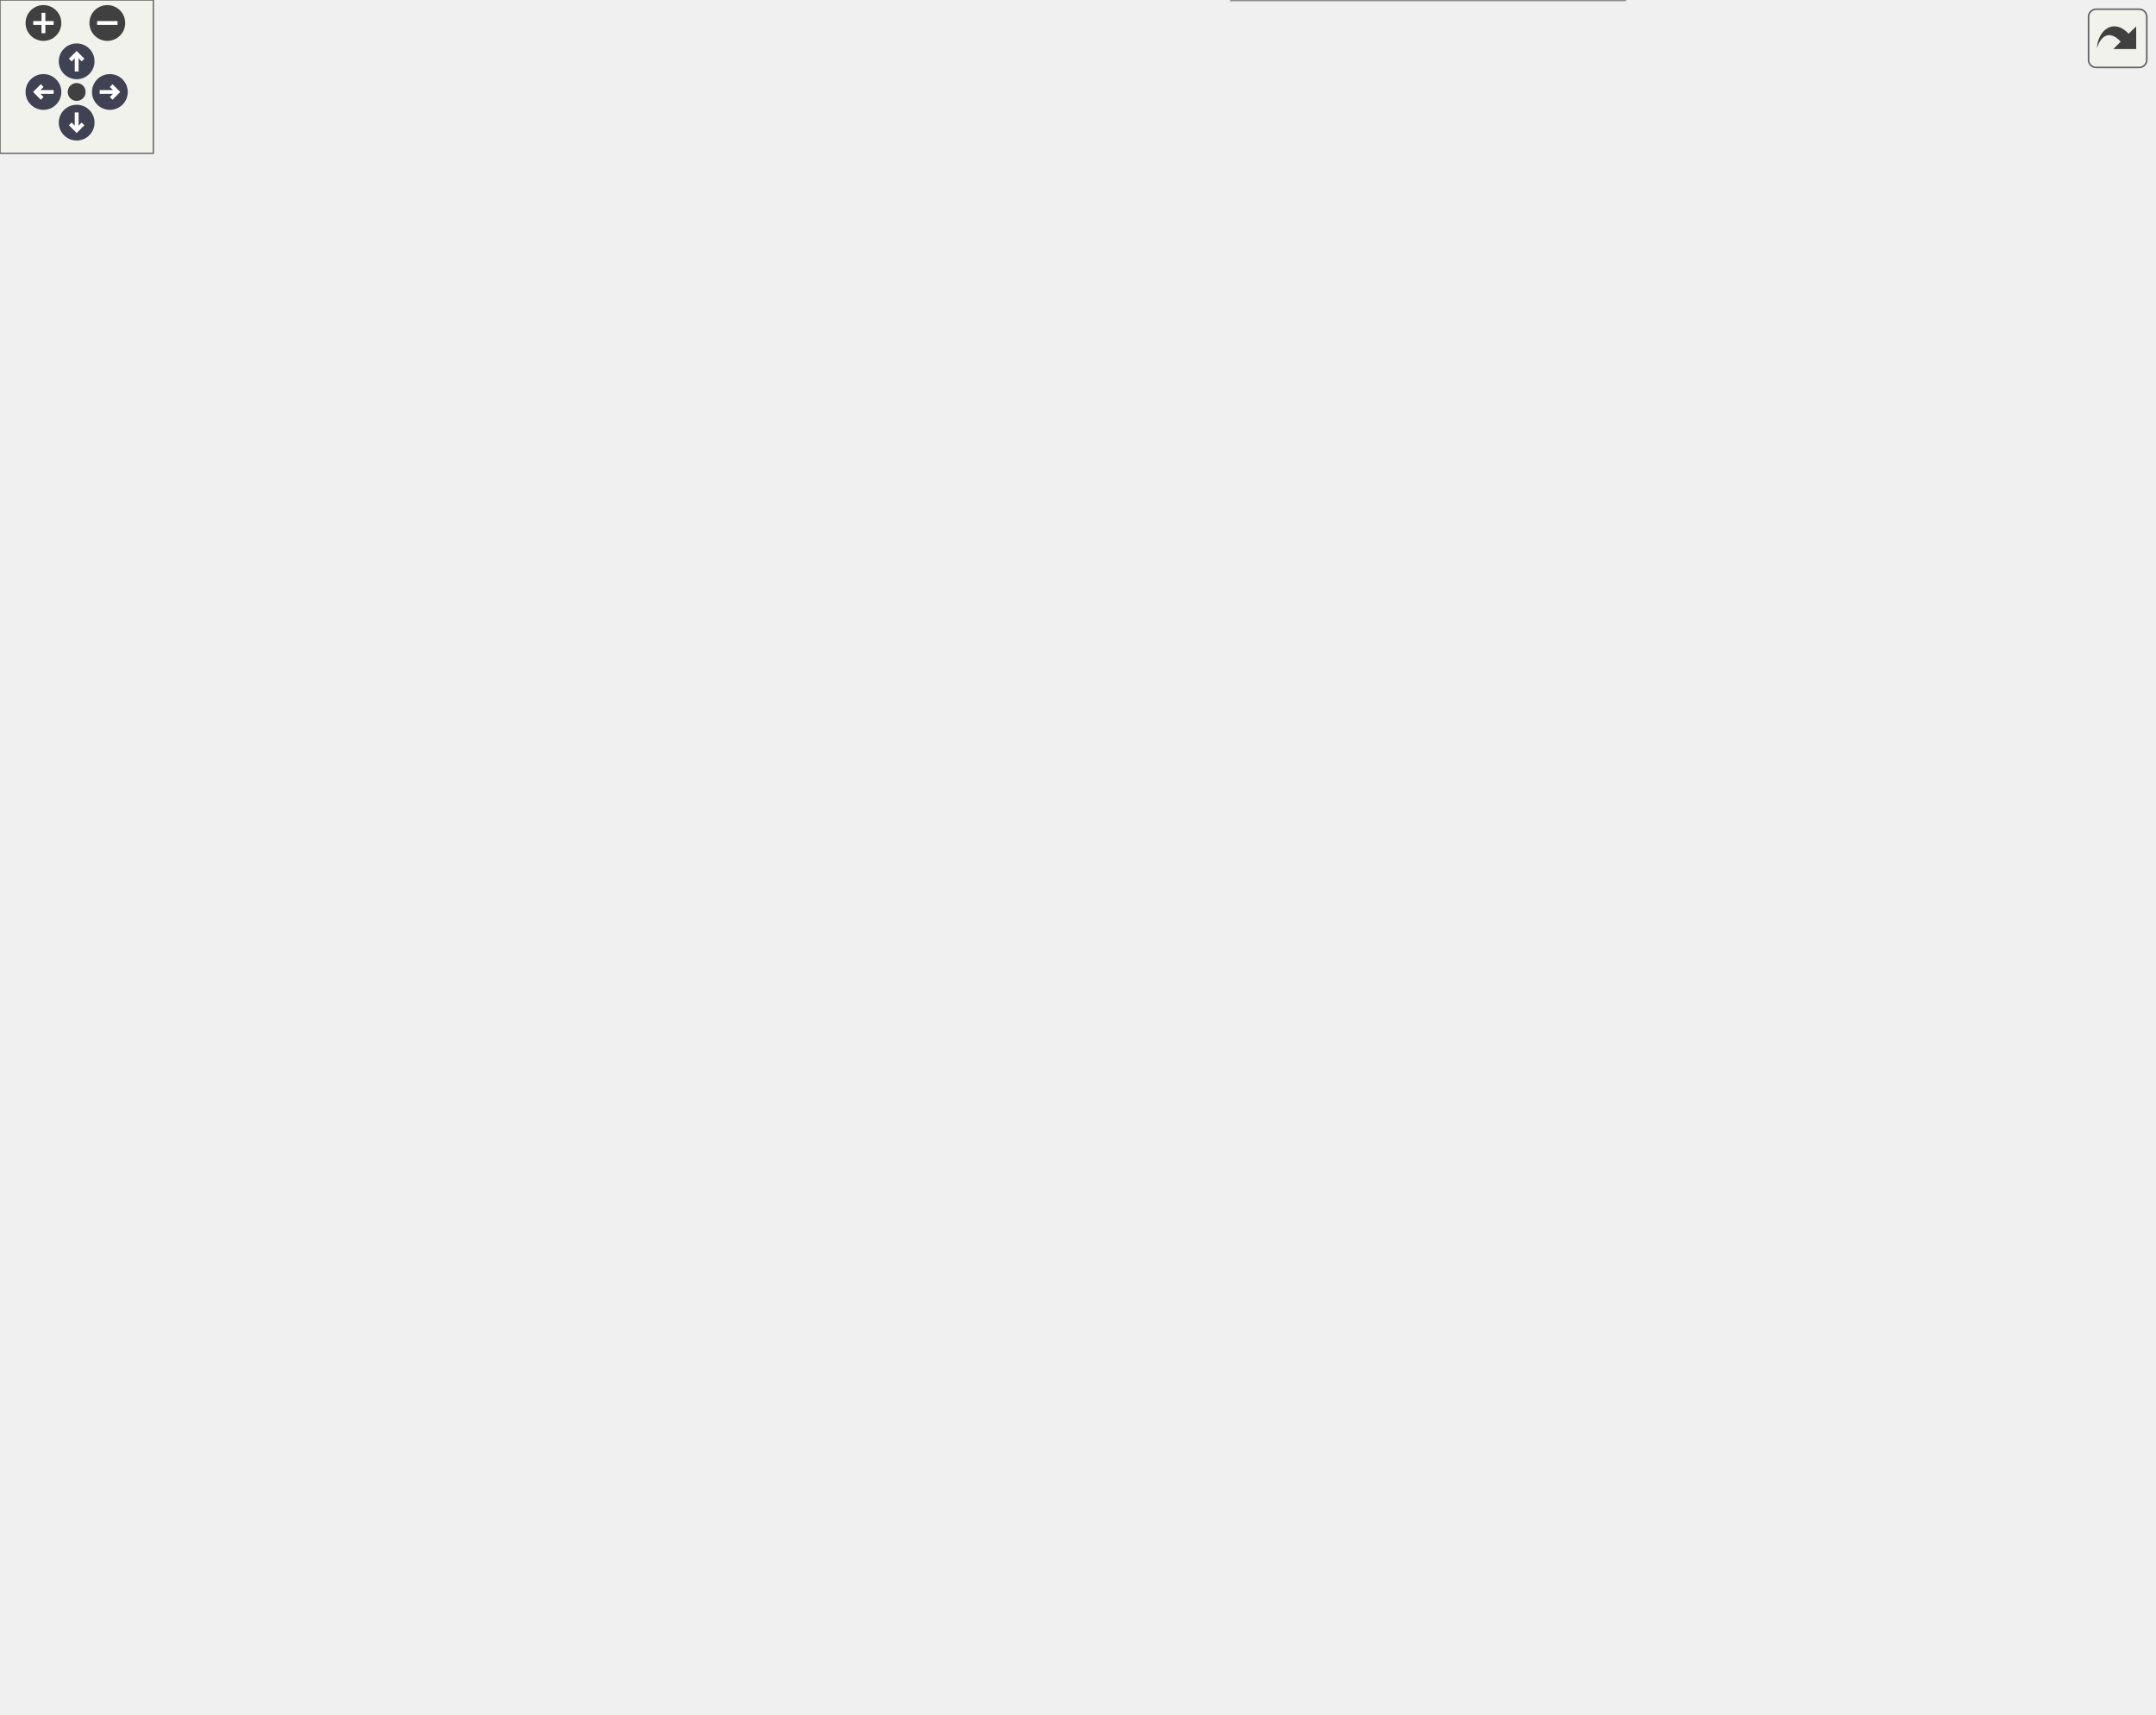
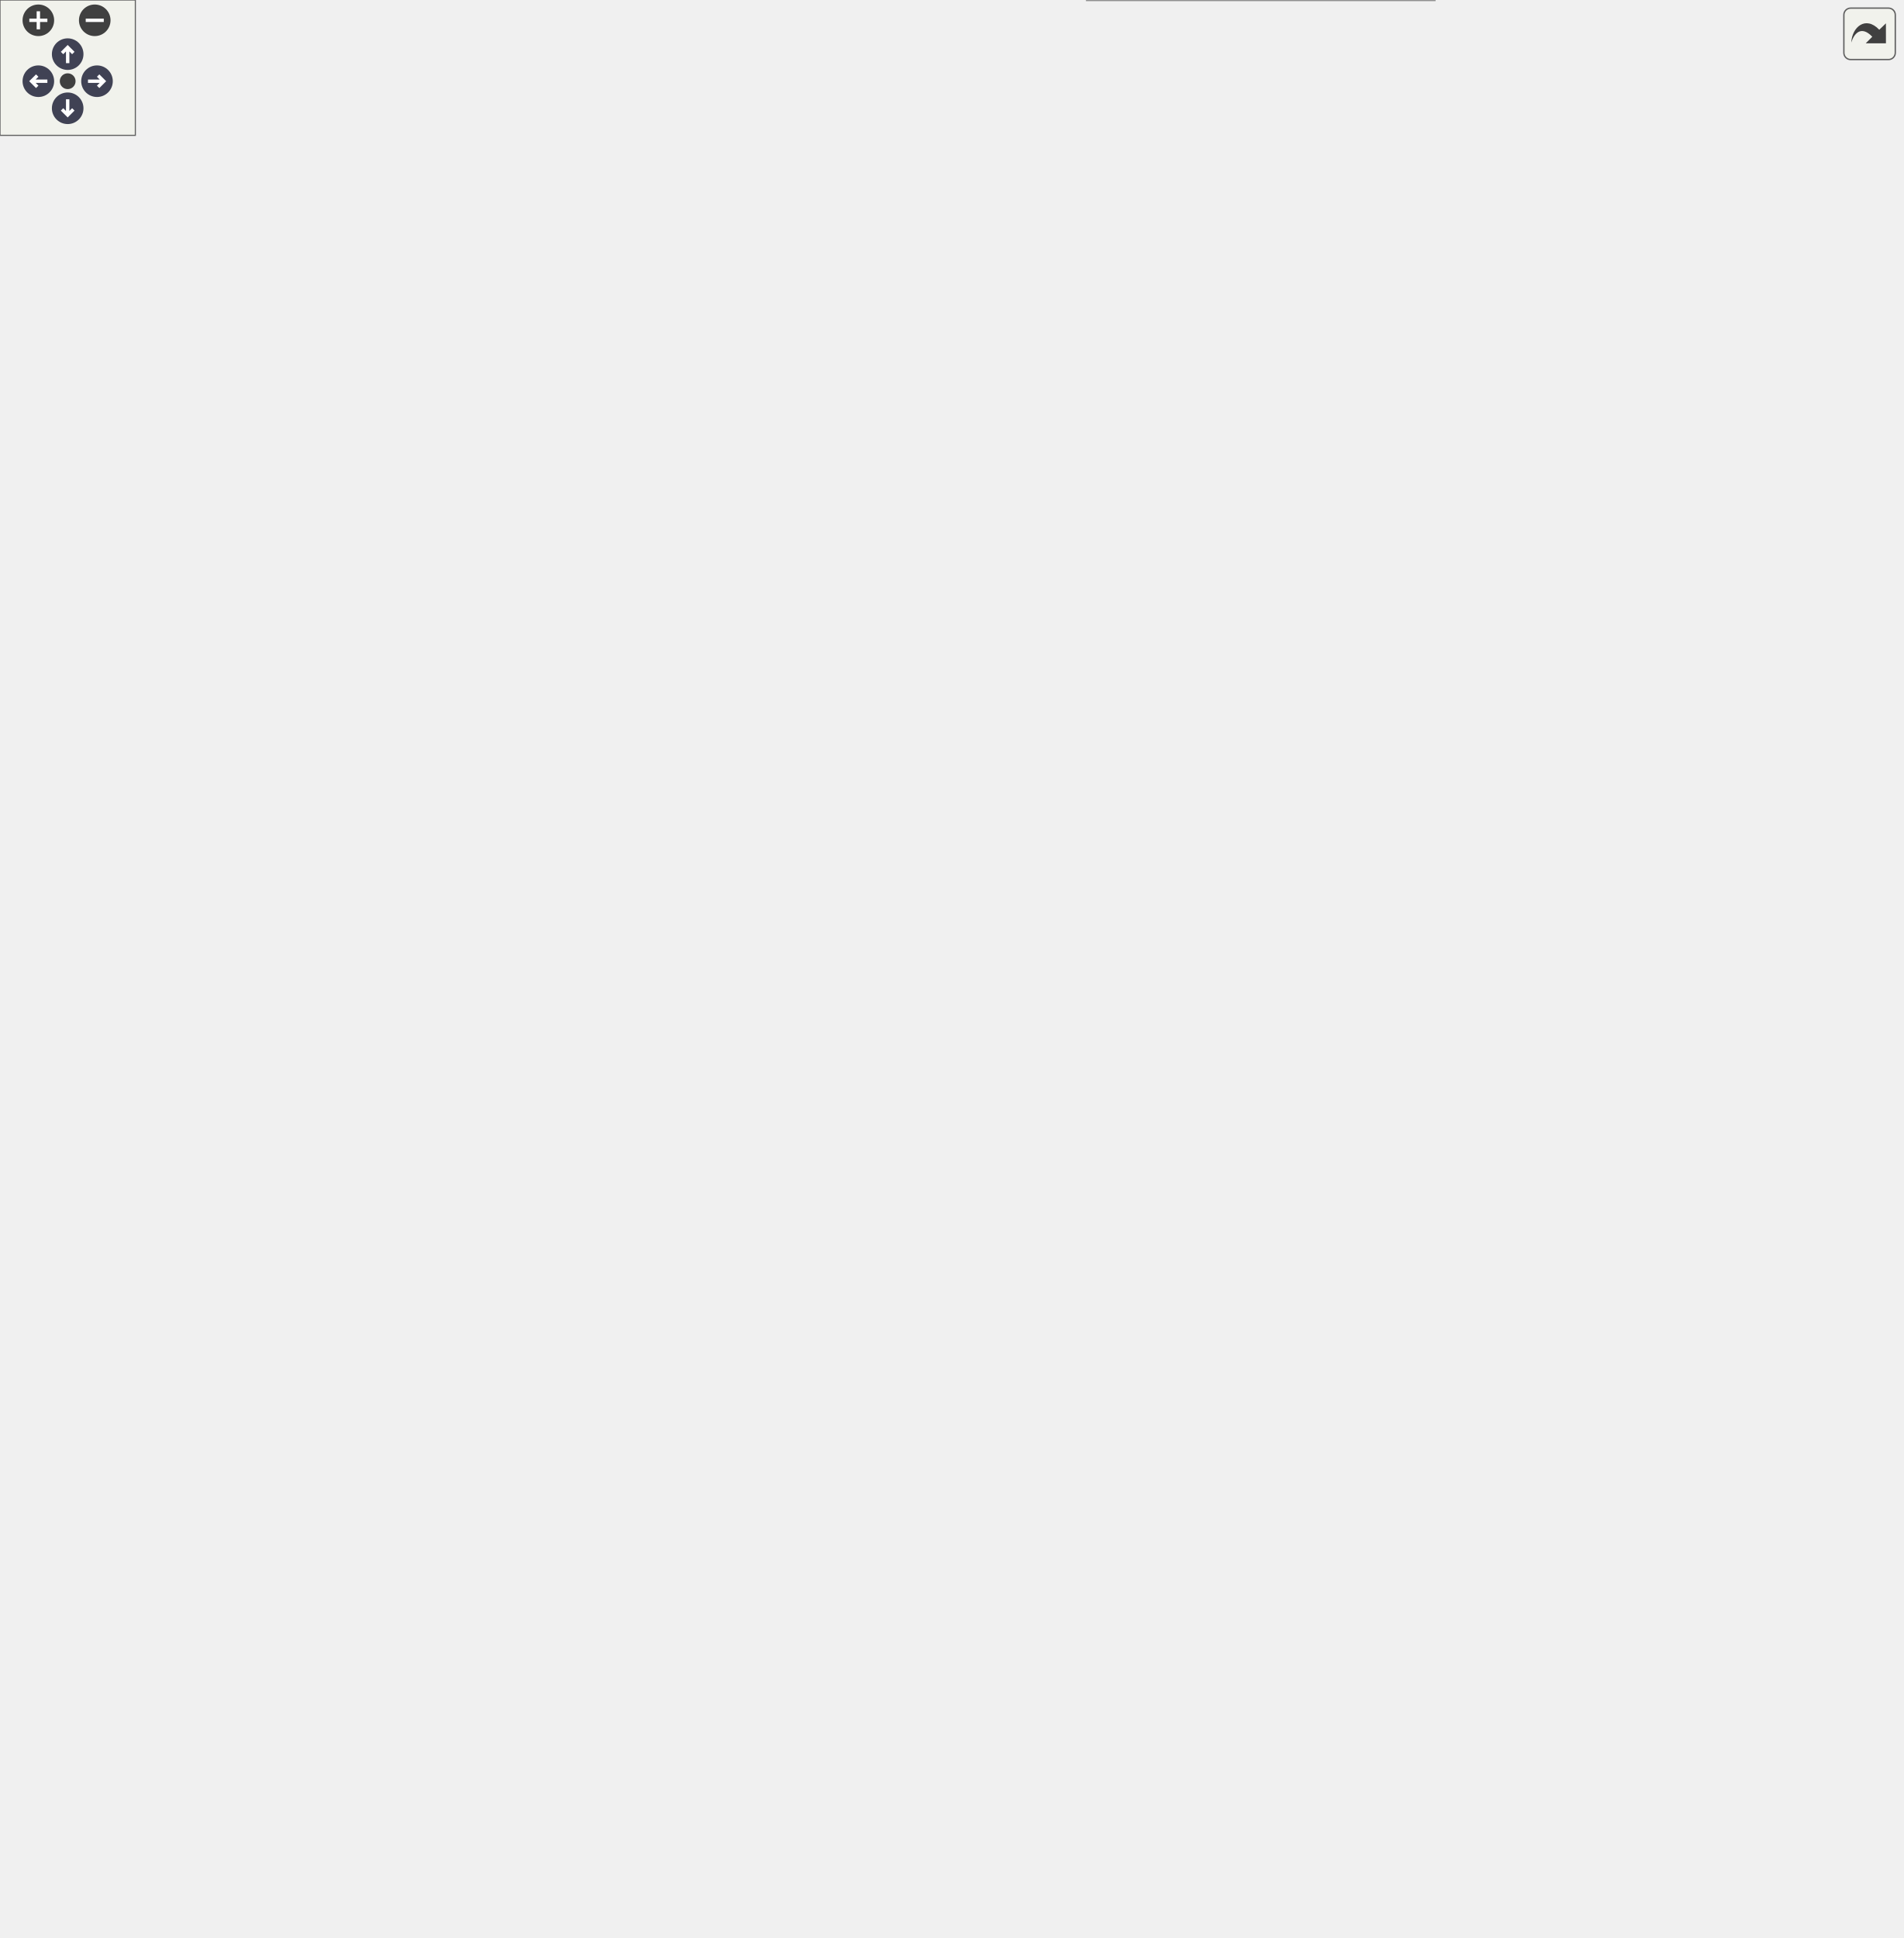
<svg xmlns="http://www.w3.org/2000/svg" xmlns:xlink="http://www.w3.org/1999/xlink" id="main" version="1.1" xml:space="preserve">
  <style type="text/css">
.node, .edge {opacity: 0.7;}
.node.selected, .edge.selected {opacity: 1;}
.edge:hover path { stroke: red; }
.edge:hover polygon { stroke: red; fill: red; }
</style>
  <defs>
    <circle id="rim" cx="0" cy="0" r="7" />
    <circle id="rim2" cx="0" cy="0" r="3.5" />
    <g id="zoomPlus">
      <use xlink:href="#rim" fill="#404040">
        <set attributeName="fill" to="#808080" begin="zoomplus.mouseover" end="zoomplus.mouseout" />
      </use>
      <path d="M-4,0h8M0,-4v8" fill="none" stroke="white" stroke-width="1.5" pointer-events="none" />
    </g>
    <g id="zoomMin">
      <use xlink:href="#rim" fill="#404040">
        <set attributeName="fill" to="#808080" begin="zoomminus.mouseover" end="zoomminus.mouseout" />
      </use>
      <path d="M-4,0h8" fill="none" stroke="white" stroke-width="1.5" pointer-events="none" />
    </g>
    <g id="arrowUp" transform="translate(30 24)">
      <use xlink:href="#rim" />
      <path pointer-events="none" fill="none" stroke="white" stroke-width="1.5" d="M0,-3.0v7 M-2.5,-0.5L0,-3.0L2.5,-0.5" />
    </g>
    <g id="arrowRight" transform="rotate(90) translate(36 -43)">
      <use xlink:href="#rim" />
      <path pointer-events="none" fill="none" stroke="white" stroke-width="1.5" d="M0,-3.0v7 M-2.5,-0.5L0,-3.0L2.5,-0.5" />
    </g>
    <g id="arrowDown" transform="rotate(180) translate(-30 -48)">
      <use xlink:href="#rim" />
      <path pointer-events="none" fill="none" stroke="white" stroke-width="1.5" d="M0,-3.0v7 M-2.5,-0.5L0,-3.0L2.5,-0.5" />
    </g>
    <g id="arrowLeft" transform="rotate(270) translate(-36 17)">
      <use xlink:href="#rim" />
      <path pointer-events="none" fill="none" stroke="white" stroke-width="1.5" d="M0,-3.0v7 M-2.5,-0.5L0,-3.0L2.5,-0.5" />
    </g>
    <g id="resetDef">
      <use xlink:href="#rim2" fill="#404040">
        <set attributeName="fill" to="#808080" begin="reset.mouseover" end="reset.mouseout" />
      </use>
    </g>
  </defs>
  <svg id="graph" class="graph">
    <g id="viewport">
      <g id="Node000001" class="node">
        <g id="a_Node000001">
          <a xlink:title=" ">
-             <polygon fill="#999999" stroke="#666666" points="441,-316.38 331.25,-316.38 331.25,-294.12 441,-294.12 441,-316.38" />
-             <text text-anchor="middle" x="386.12" y="-302.88" font-family="Helvetica,sans-Serif" font-size="10.00">CPS::SimSignalComp</text>
+             <polygon fill="#999999" stroke="#666666" points="441,-417.38 331.25,-417.38 331.25,-395.12 441,-395.12 441,-417.38" />
+             <text text-anchor="middle" x="386.12" y="-403.88" font-family="Helvetica,sans-Serif" font-size="10.00">CPS::SimSignalComp</text>
          </a>
        </g>
      </g>
      <g id="Node000004" class="node">
        <g id="a_Node000004">
          <a xlink:href="class_c_p_s_1_1_signal_1_1_decoupling_line.html" target="_top" xlink:title=" ">
-             <polygon fill="white" stroke="#bfbfbf" points="631,-610.38 486.75,-610.38 486.75,-588.12 631,-588.12 631,-610.38" />
-             <text text-anchor="middle" x="558.88" y="-596.88" font-family="Helvetica,sans-Serif" font-size="10.00">CPS::Signal::DecouplingLine</text>
+             <polygon fill="white" stroke="#bfbfbf" points="631,-798.38 486.75,-798.38 486.75,-776.12 631,-776.12 631,-798.38" />
+             <text text-anchor="middle" x="558.88" y="-784.88" font-family="Helvetica,sans-Serif" font-size="10.00">CPS::Signal::DecouplingLine</text>
          </a>
        </g>
      </g>
      <g id="edge3_Node000001_Node000004" class="edge">
        <g id="a_edge3_Node000001_Node000004">
          <a xlink:title=" ">
-             <path fill="none" stroke="#63b8ff" d="M387.56,-327.97C389.85,-380.41 403.1,-510.66 477,-579.25 480.6,-582.6 484.68,-585.4 489.03,-587.76" />
-             <polygon fill="#63b8ff" stroke="#63b8ff" points="391.07,-328.05 387.24,-318.17 384.07,-328.28 391.07,-328.05" />
+             <path fill="none" stroke="#63b8ff" d="M389.74,-429.07C398.37,-500.6 428.28,-718.6 477,-767.25 480.38,-770.62 484.23,-773.46 488.37,-775.84" />
+             <polygon fill="#63b8ff" stroke="#63b8ff" points="393.24,-428.86 388.59,-419.34 386.28,-429.68 393.24,-428.86" />
          </a>
        </g>
      </g>
      <g id="Node000005" class="node">
        <g id="a_Node000005">
          <a xlink:href="class_c_p_s_1_1_signal_1_1_decoupling_line_e_m_t.html" target="_top" xlink:title=" ">
-             <polygon fill="white" stroke="#bfbfbf" points="640.75,-570.38 477,-570.38 477,-548.12 640.75,-548.12 640.75,-570.38" />
-             <text text-anchor="middle" x="558.88" y="-556.88" font-family="Helvetica,sans-Serif" font-size="10.00">CPS::Signal::DecouplingLineEMT</text>
+             <polygon fill="white" stroke="#bfbfbf" points="640.75,-758.38 477,-758.38 477,-736.12 640.75,-736.12 640.75,-758.38" />
+             <text text-anchor="middle" x="558.88" y="-744.88" font-family="Helvetica,sans-Serif" font-size="10.00">CPS::Signal::DecouplingLineEMT</text>
          </a>
        </g>
      </g>
      <g id="edge4_Node000001_Node000005" class="edge">
        <g id="a_edge4_Node000001_Node000005">
          <a xlink:title=" ">
-             <path fill="none" stroke="#63b8ff" d="M389.05,-328.13C394.25,-375.09 412.9,-482.66 477,-539.25 480.79,-542.6 485.06,-545.41 489.61,-547.76" />
-             <polygon fill="#63b8ff" stroke="#63b8ff" points="392.54,-327.95 388.08,-318.34 385.58,-328.64 392.54,-327.95" />
+             <path fill="none" stroke="#63b8ff" d="M386.28,-428.79C385.38,-487.14 391.47,-644.29 477,-727.25 480.43,-730.57 484.31,-733.37 488.48,-735.73" />
+             <polygon fill="#63b8ff" stroke="#63b8ff" points="389.77,-429.21 386.52,-419.13 382.77,-429.04 389.77,-429.21" />
          </a>
        </g>
      </g>
      <g id="Node000006" class="node">
        <g id="a_Node000006">
          <a xlink:href="class_c_p_s_1_1_signal_1_1_decoupling_line_e_m_t___ph3.html" target="_top" xlink:title=" ">
-             <polygon fill="white" stroke="#bfbfbf" points="631,-530.5 486.75,-530.5 486.75,-494 631,-494 631,-530.5" />
-             <text text-anchor="start" x="494.75" y="-517" font-family="Helvetica,sans-Serif" font-size="10.00">CPS::Signal::DecouplingLine</text>
-             <text text-anchor="middle" x="558.88" y="-502.75" font-family="Helvetica,sans-Serif" font-size="10.00">EMT_Ph3</text>
+             <polygon fill="white" stroke="#bfbfbf" points="631,-718.5 486.75,-718.5 486.75,-682 631,-682 631,-718.5" />
+             <text text-anchor="start" x="494.75" y="-705" font-family="Helvetica,sans-Serif" font-size="10.00">CPS::Signal::DecouplingLine</text>
+             <text text-anchor="middle" x="558.88" y="-690.75" font-family="Helvetica,sans-Serif" font-size="10.00">EMT_Ph3</text>
          </a>
        </g>
      </g>
      <g id="edge5_Node000001_Node000006" class="edge">
        <g id="a_edge5_Node000001_Node000006">
          <a xlink:title=" ">
-             <path fill="none" stroke="#63b8ff" d="M392.33,-327.68C402.27,-365.56 427.5,-442.27 477,-485.25 480.58,-488.36 484.52,-491.11 488.69,-493.54" />
-             <polygon fill="#63b8ff" stroke="#63b8ff" points="395.81,-327.16 390,-318.31 389.02,-328.86 395.81,-327.16" />
+             <path fill="none" stroke="#63b8ff" d="M388.2,-429.04C391.84,-480 407.73,-604.15 477,-673.25 480.14,-676.39 483.66,-679.16 487.42,-681.61" />
+             <polygon fill="#63b8ff" stroke="#63b8ff" points="391.71,-429.01 387.61,-419.24 384.72,-429.44 391.71,-429.01" />
          </a>
        </g>
      </g>
      <g id="Node000007" class="node">
        <g id="a_Node000007">
          <a xlink:href="class_c_p_s_1_1_signal_1_1_exciter_d_c1.html" target="_top" xlink:title=" ">
-             <polygon fill="white" stroke="#666666" points="620.5,-476.38 497.25,-476.38 497.25,-454.12 620.5,-454.12 620.5,-476.38" />
-             <text text-anchor="middle" x="558.88" y="-462.88" font-family="Helvetica,sans-Serif" font-size="10.00">CPS::Signal::ExciterDC1</text>
+             <polygon fill="white" stroke="#666666" points="620.5,-664.38 497.25,-664.38 497.25,-642.12 620.5,-642.12 620.5,-664.38" />
+             <text text-anchor="middle" x="558.88" y="-650.88" font-family="Helvetica,sans-Serif" font-size="10.00">CPS::Signal::ExciterDC1</text>
          </a>
        </g>
      </g>
      <g id="edge6_Node000001_Node000007" class="edge">
        <g id="a_edge6_Node000001_Node000007">
          <a xlink:title=" ">
-             <path fill="none" stroke="#63b8ff" d="M395.19,-327.4C407.73,-358.63 434.93,-415.14 477,-445.25 483,-449.54 489.82,-452.92 496.89,-455.57" />
-             <polygon fill="#63b8ff" stroke="#63b8ff" points="398.51,-326.26 391.65,-318.19 391.97,-328.78 398.51,-326.26" />
+             <path fill="none" stroke="#63b8ff" d="M389.35,-429.08C395.07,-474.98 414.56,-578.7 477,-633.25 482.77,-638.29 489.62,-642.11 496.85,-644.98" />
+             <polygon fill="#63b8ff" stroke="#63b8ff" points="392.84,-428.81 388.24,-419.26 385.88,-429.59 392.84,-428.81" />
          </a>
        </g>
      </g>
      <g id="Node000008" class="node">
        <g id="a_Node000008">
          <a xlink:href="class_c_p_s_1_1_signal_1_1_exciter_d_c1_simp.html" target="_top" xlink:title=" ">
-             <polygon fill="white" stroke="#666666" points="631.75,-436.38 486,-436.38 486,-414.12 631.75,-414.12 631.75,-436.38" />
-             <text text-anchor="middle" x="558.88" y="-422.88" font-family="Helvetica,sans-Serif" font-size="10.00">CPS::Signal::ExciterDC1Simp</text>
+             <polygon fill="white" stroke="#666666" points="631.75,-624.38 486,-624.38 486,-602.12 631.75,-602.12 631.75,-624.38" />
+             <text text-anchor="middle" x="558.88" y="-610.88" font-family="Helvetica,sans-Serif" font-size="10.00">CPS::Signal::ExciterDC1Simp</text>
          </a>
        </g>
      </g>
      <g id="edge7_Node000001_Node000008" class="edge">
        <g id="a_edge7_Node000001_Node000008">
          <a xlink:title=" ">
-             <path fill="none" stroke="#63b8ff" d="M400.18,-326.04C415.68,-348.96 443.68,-385.25 477,-405.25 482.58,-408.6 488.7,-411.39 494.99,-413.71" />
-             <polygon fill="#63b8ff" stroke="#63b8ff" points="403.2,-324.26 394.79,-317.82 397.35,-328.1 403.2,-324.26" />
+             <path fill="none" stroke="#63b8ff" d="M391.45,-428.84C400.24,-468.42 424.04,-550.19 477,-593.25 481.15,-596.63 485.79,-599.44 490.7,-601.79" />
+             <polygon fill="#63b8ff" stroke="#63b8ff" points="394.88,-428.13 389.41,-419.05 388.02,-429.56 394.88,-428.13" />
          </a>
        </g>
      </g>
      <g id="Node000009" class="node">
        <g id="a_Node000009">
          <a xlink:href="class_c_p_s_1_1_signal_1_1_exciter_s_t1_simp.html" target="_top" xlink:title=" ">
-             <polygon fill="white" stroke="#666666" points="630.25,-396.38 487.5,-396.38 487.5,-374.12 630.25,-374.12 630.25,-396.38" />
-             <text text-anchor="middle" x="558.88" y="-382.88" font-family="Helvetica,sans-Serif" font-size="10.00">CPS::Signal::ExciterST1Simp</text>
+             <polygon fill="white" stroke="#666666" points="630.25,-584.38 487.5,-584.38 487.5,-562.12 630.25,-562.12 630.25,-584.38" />
+             <text text-anchor="middle" x="558.88" y="-570.88" font-family="Helvetica,sans-Serif" font-size="10.00">CPS::Signal::ExciterST1Simp</text>
          </a>
        </g>
      </g>
      <g id="edge8_Node000001_Node000009" class="edge">
        <g id="a_edge8_Node000001_Node000009">
          <a xlink:title=" ">
-             <path fill="none" stroke="#63b8ff" d="M409.69,-323.55C427.13,-336.86 452.38,-354.39 477,-365.25 484.41,-368.52 492.45,-371.32 500.49,-373.69" />
-             <polygon fill="#63b8ff" stroke="#63b8ff" points="412.09,-320.98 402.05,-317.59 407.78,-326.5 412.09,-320.98" />
+             <path fill="none" stroke="#63b8ff" d="M394.36,-428.1C406.28,-460.56 433.16,-521.13 477,-553.25 481.55,-556.58 486.59,-559.37 491.87,-561.69" />
+             <polygon fill="#63b8ff" stroke="#63b8ff" points="397.77,-427.22 391.15,-418.95 391.16,-429.54 397.77,-427.22" />
          </a>
        </g>
      </g>
      <g id="Node000010" class="node">
        <g id="a_Node000010">
          <a xlink:href="class_c_p_s_1_1_signal_1_1_exciter_static.html" target="_top" xlink:title=" ">
-             <polygon fill="white" stroke="#666666" points="623.12,-356.38 494.62,-356.38 494.62,-334.12 623.12,-334.12 623.12,-356.38" />
-             <text text-anchor="middle" x="558.88" y="-342.88" font-family="Helvetica,sans-Serif" font-size="10.00">CPS::Signal::ExciterStatic</text>
+             <polygon fill="white" stroke="#666666" points="623.12,-544.38 494.62,-544.38 494.62,-522.12 623.12,-522.12 623.12,-544.38" />
+             <text text-anchor="middle" x="558.88" y="-530.88" font-family="Helvetica,sans-Serif" font-size="10.00">CPS::Signal::ExciterStatic</text>
          </a>
        </g>
      </g>
      <g id="edge9_Node000001_Node000010" class="edge">
        <g id="a_edge9_Node000001_Node000010">
          <a xlink:title=" ">
-             <path fill="none" stroke="#63b8ff" d="M447.63,-319.42C467.5,-324.08 489.34,-329.2 508.3,-333.64" />
-             <polygon fill="#63b8ff" stroke="#63b8ff" points="448.52,-316.04 437.99,-317.16 446.92,-322.85 448.52,-316.04" />
+             <path fill="none" stroke="#63b8ff" d="M399.16,-427.41C414.18,-451.88 442.21,-491.57 477,-513.25 482.4,-516.62 488.33,-519.42 494.46,-521.74" />
+             <polygon fill="#63b8ff" stroke="#63b8ff" points="402.25,-425.77 394.13,-418.96 396.23,-429.34 402.25,-425.77" />
          </a>
        </g>
      </g>
      <g id="Node000011" class="node">
        <g id="a_Node000011">
          <a xlink:href="class_c_p_s_1_1_signal_1_1_f_i_r_filter.html" target="_top" xlink:title=" ">
-             <polygon fill="white" stroke="#bfbfbf" points="614.5,-316.38 503.25,-316.38 503.25,-294.12 614.5,-294.12 614.5,-316.38" />
-             <text text-anchor="middle" x="558.88" y="-302.88" font-family="Helvetica,sans-Serif" font-size="10.00">CPS::Signal::FIRFilter</text>
+             <polygon fill="white" stroke="#bfbfbf" points="614.5,-504.38 503.25,-504.38 503.25,-482.12 614.5,-482.12 614.5,-504.38" />
+             <text text-anchor="middle" x="558.88" y="-490.88" font-family="Helvetica,sans-Serif" font-size="10.00">CPS::Signal::FIRFilter</text>
          </a>
        </g>
      </g>
      <g id="edge10_Node000001_Node000011" class="edge">
        <g id="a_edge10_Node000001_Node000011">
          <a xlink:title=" ">
-             <path fill="none" stroke="#63b8ff" d="M452.49,-305.25C469.17,-305.25 486.93,-305.25 503.03,-305.25" />
-             <polygon fill="#63b8ff" stroke="#63b8ff" points="452.66,-301.75 442.66,-305.25 452.66,-308.75 452.66,-301.75" />
+             <path fill="none" stroke="#63b8ff" d="M407.35,-425.08C424.63,-440.19 450.78,-460.86 477,-473.25 485.11,-477.08 494.03,-480.23 502.9,-482.8" />
+             <polygon fill="#63b8ff" stroke="#63b8ff" points="410.09,-422.83 400.3,-418.77 405.42,-428.04 410.09,-422.83" />
          </a>
        </g>
      </g>
      <g id="Node000012" class="node">
        <g id="a_Node000012">
-           <a xlink:href="class_c_p_s_1_1_signal_1_1_integrator.html" target="_top" xlink:title=" ">
-             <polygon fill="white" stroke="#bfbfbf" points="619.38,-276.38 498.38,-276.38 498.38,-254.12 619.38,-254.12 619.38,-276.38" />
-             <text text-anchor="middle" x="558.88" y="-262.88" font-family="Helvetica,sans-Serif" font-size="10.00">CPS::Signal::Integrator</text>
+           <a xlink:href="class_c_p_s_1_1_signal_1_1_hydro_turbine.html" target="_top" xlink:title=" ">
+             <polygon fill="white" stroke="#666666" points="627.25,-464.38 490.5,-464.38 490.5,-442.12 627.25,-442.12 627.25,-464.38" />
+             <text text-anchor="middle" x="558.88" y="-450.88" font-family="Helvetica,sans-Serif" font-size="10.00">CPS::Signal::HydroTurbine</text>
          </a>
        </g>
      </g>
      <g id="edge11_Node000001_Node000012" class="edge">
        <g id="a_edge11_Node000001_Node000012">
          <a xlink:title=" ">
-             <path fill="none" stroke="#63b8ff" d="M447.63,-291.08C467.5,-286.42 489.34,-281.3 508.3,-276.86" />
-             <polygon fill="#63b8ff" stroke="#63b8ff" points="446.92,-287.65 437.99,-293.34 448.52,-294.46 446.92,-287.65" />
+             <path fill="none" stroke="#63b8ff" d="M435.17,-421.16C448.66,-425.22 463.37,-429.52 477,-433.25 487.46,-436.11 498.74,-439.02 509.45,-441.69" />
+             <polygon fill="#63b8ff" stroke="#63b8ff" points="436.21,-417.82 425.62,-418.27 434.18,-424.52 436.21,-417.82" />
          </a>
        </g>
      </g>
      <g id="Node000013" class="node">
        <g id="a_Node000013">
-           <a xlink:href="class_c_p_s_1_1_signal_1_1_p_l_l.html" target="_top" xlink:title=" ">
-             <polygon fill="white" stroke="#bfbfbf" points="603.25,-236.38 514.5,-236.38 514.5,-214.12 603.25,-214.12 603.25,-236.38" />
-             <text text-anchor="middle" x="558.88" y="-222.88" font-family="Helvetica,sans-Serif" font-size="10.00">CPS::Signal::PLL</text>
+           <a xlink:href="class_c_p_s_1_1_signal_1_1_hydro_turbine_governor.html" target="_top" xlink:title=" ">
+             <polygon fill="white" stroke="#666666" points="627.25,-424.5 490.5,-424.5 490.5,-388 627.25,-388 627.25,-424.5" />
+             <text text-anchor="start" x="498.5" y="-411" font-family="Helvetica,sans-Serif" font-size="10.00">CPS::Signal::HydroTurbine</text>
+             <text text-anchor="middle" x="558.88" y="-396.75" font-family="Helvetica,sans-Serif" font-size="10.00">Governor</text>
          </a>
        </g>
      </g>
      <g id="edge12_Node000001_Node000013" class="edge">
        <g id="a_edge12_Node000001_Node000013">
          <a xlink:title=" ">
-             <path fill="none" stroke="#63b8ff" d="M409.69,-286.95C427.13,-273.64 452.38,-256.11 477,-245.25 488.64,-240.11 501.84,-236.14 514.14,-233.15" />
-             <polygon fill="#63b8ff" stroke="#63b8ff" points="407.78,-284 402.05,-292.91 412.09,-289.52 407.78,-284" />
+             <path fill="none" stroke="#63b8ff" d="M452.31,-406.25C464.67,-406.25 477.64,-406.25 490.08,-406.25" />
+             <polygon fill="#63b8ff" stroke="#63b8ff" points="452.66,-402.75 442.66,-406.25 452.66,-409.75 452.66,-402.75" />
          </a>
        </g>
      </g>
      <g id="Node000014" class="node">
        <g id="a_Node000014">
-           <a xlink:href="class_c_p_s_1_1_signal_1_1_p_s_s1_a.html" target="_top" xlink:title=" ">
-             <polygon fill="white" stroke="#666666" points="609.62,-196.38 508.12,-196.38 508.12,-174.12 609.62,-174.12 609.62,-196.38" />
-             <text text-anchor="middle" x="558.88" y="-182.88" font-family="Helvetica,sans-Serif" font-size="10.00">CPS::Signal::PSS1A</text>
+           <a xlink:href="class_c_p_s_1_1_signal_1_1_integrator.html" target="_top" xlink:title=" ">
+             <polygon fill="white" stroke="#bfbfbf" points="619.38,-370.38 498.38,-370.38 498.38,-348.12 619.38,-348.12 619.38,-370.38" />
+             <text text-anchor="middle" x="558.88" y="-356.88" font-family="Helvetica,sans-Serif" font-size="10.00">CPS::Signal::Integrator</text>
          </a>
        </g>
      </g>
      <g id="edge13_Node000001_Node000014" class="edge">
        <g id="a_edge13_Node000001_Node000014">
          <a xlink:title=" ">
-             <path fill="none" stroke="#63b8ff" d="M400.18,-284.46C415.68,-261.54 443.68,-225.25 477,-205.25 486.3,-199.67 497.09,-195.64 507.71,-192.73" />
-             <polygon fill="#63b8ff" stroke="#63b8ff" points="397.35,-282.4 394.79,-292.68 403.2,-286.24 397.35,-282.4" />
+             <path fill="none" stroke="#63b8ff" d="M435.17,-391.34C448.66,-387.28 463.37,-382.98 477,-379.25 487.46,-376.39 498.74,-373.48 509.45,-370.81" />
+             <polygon fill="#63b8ff" stroke="#63b8ff" points="434.18,-387.98 425.62,-394.23 436.21,-394.68 434.18,-387.98" />
          </a>
        </g>
      </g>
      <g id="Node000015" class="node">
        <g id="a_Node000015">
-           <a xlink:href="class_c_p_s_1_1_signal_1_1_power_controller_v_s_i.html" target="_top" xlink:title=" ">
-             <polygon fill="white" stroke="#bfbfbf" points="640.75,-156.38 477,-156.38 477,-134.12 640.75,-134.12 640.75,-156.38" />
-             <text text-anchor="middle" x="558.88" y="-142.88" font-family="Helvetica,sans-Serif" font-size="10.00">CPS::Signal::PowerControllerVSI</text>
+           <a xlink:href="class_c_p_s_1_1_signal_1_1_p_l_l.html" target="_top" xlink:title=" ">
+             <polygon fill="white" stroke="#bfbfbf" points="603.25,-330.38 514.5,-330.38 514.5,-308.12 603.25,-308.12 603.25,-330.38" />
+             <text text-anchor="middle" x="558.88" y="-316.88" font-family="Helvetica,sans-Serif" font-size="10.00">CPS::Signal::PLL</text>
          </a>
        </g>
      </g>
      <g id="edge14_Node000001_Node000015" class="edge">
        <g id="a_edge14_Node000001_Node000015">
          <a xlink:title=" ">
-             <path fill="none" stroke="#63b8ff" d="M395.19,-283.1C407.73,-251.87 434.93,-195.36 477,-165.25 481.7,-161.88 486.91,-159.08 492.35,-156.75" />
-             <polygon fill="#63b8ff" stroke="#63b8ff" points="391.97,-281.72 391.65,-292.31 398.51,-284.24 391.97,-281.72" />
+             <path fill="none" stroke="#63b8ff" d="M407.35,-387.42C424.63,-372.31 450.78,-351.64 477,-339.25 488.64,-333.75 501.96,-329.66 514.39,-326.66" />
+             <polygon fill="#63b8ff" stroke="#63b8ff" points="405.42,-384.46 400.3,-393.73 410.09,-389.67 405.42,-384.46" />
          </a>
        </g>
      </g>
      <g id="Node000016" class="node">
        <g id="a_Node000016">
-           <a xlink:href="class_c_p_s_1_1_signal_1_1_signal_generator.html" target="_top" xlink:title="Model to generate generic signals.">
-             <polygon fill="white" stroke="#666666" points="632.88,-116.38 484.88,-116.38 484.88,-94.12 632.88,-94.12 632.88,-116.38" />
-             <text text-anchor="middle" x="558.88" y="-102.88" font-family="Helvetica,sans-Serif" font-size="10.00">CPS::Signal::SignalGenerator</text>
+           <a xlink:href="class_c_p_s_1_1_signal_1_1_p_s_s1_a.html" target="_top" xlink:title=" ">
+             <polygon fill="white" stroke="#666666" points="609.62,-290.38 508.12,-290.38 508.12,-268.12 609.62,-268.12 609.62,-290.38" />
+             <text text-anchor="middle" x="558.88" y="-276.88" font-family="Helvetica,sans-Serif" font-size="10.00">CPS::Signal::PSS1A</text>
          </a>
        </g>
      </g>
      <g id="edge15_Node000001_Node000016" class="edge">
        <g id="a_edge15_Node000001_Node000016">
          <a xlink:title=" ">
-             <path fill="none" stroke="#63b8ff" d="M391.9,-282.69C401.25,-244.28 425.69,-166.33 477,-125.25 481.18,-121.91 485.84,-119.11 490.75,-116.77" />
-             <polygon fill="#63b8ff" stroke="#63b8ff" points="388.5,-281.89 389.68,-292.41 395.32,-283.45 388.5,-281.89" />
-           </a>
-         </g>
-       </g>
-       <g id="Node000021" class="node">
-         <g id="a_Node000021">
+             <path fill="none" stroke="#63b8ff" d="M399.16,-385.09C414.18,-360.62 442.21,-320.93 477,-299.25 486.33,-293.44 497.25,-289.31 507.99,-286.39" />
+             <polygon fill="#63b8ff" stroke="#63b8ff" points="396.23,-383.16 394.13,-393.54 402.25,-386.73 396.23,-383.16" />
+           </a>
+         </g>
+       </g>
+       <g id="Node000017" class="node">
+         <g id="a_Node000017">
+           <a xlink:href="class_c_p_s_1_1_signal_1_1_power_controller_v_s_i.html" target="_top" xlink:title=" ">
+             <polygon fill="white" stroke="#bfbfbf" points="640.75,-250.38 477,-250.38 477,-228.12 640.75,-228.12 640.75,-250.38" />
+             <text text-anchor="middle" x="558.88" y="-236.88" font-family="Helvetica,sans-Serif" font-size="10.00">CPS::Signal::PowerControllerVSI</text>
+           </a>
+         </g>
+       </g>
+       <g id="edge16_Node000001_Node000017" class="edge">
+         <g id="a_edge16_Node000001_Node000017">
+           <a xlink:title=" ">
+             <path fill="none" stroke="#63b8ff" d="M394.36,-384.4C406.28,-351.94 433.16,-291.37 477,-259.25 481.55,-255.92 486.59,-253.13 491.87,-250.81" />
+             <polygon fill="#63b8ff" stroke="#63b8ff" points="391.16,-382.96 391.15,-393.55 397.77,-385.28 391.16,-382.96" />
+           </a>
+         </g>
+       </g>
+       <g id="Node000018" class="node">
+         <g id="a_Node000018">
+           <a xlink:href="class_c_p_s_1_1_signal_1_1_signal_generator.html" target="_top" xlink:title="Model to generate generic signals.">
+             <polygon fill="white" stroke="#666666" points="632.88,-210.38 484.88,-210.38 484.88,-188.12 632.88,-188.12 632.88,-210.38" />
+             <text text-anchor="middle" x="558.88" y="-196.88" font-family="Helvetica,sans-Serif" font-size="10.00">CPS::Signal::SignalGenerator</text>
+           </a>
+         </g>
+       </g>
+       <g id="edge17_Node000001_Node000018" class="edge">
+         <g id="a_edge17_Node000001_Node000018">
+           <a xlink:title=" ">
+             <path fill="none" stroke="#63b8ff" d="M391.45,-383.66C400.24,-344.08 424.04,-262.31 477,-219.25 481.15,-215.87 485.79,-213.06 490.7,-210.71" />
+             <polygon fill="#63b8ff" stroke="#63b8ff" points="388.02,-382.94 389.41,-393.45 394.88,-384.37 388.02,-382.94" />
+           </a>
+         </g>
+       </g>
+       <g id="Node000023" class="node">
+         <g id="a_Node000023">
+           <a xlink:href="class_c_p_s_1_1_signal_1_1_steam_turbine.html" target="_top" xlink:title=" ">
+             <polygon fill="white" stroke="#666666" points="627.62,-170.38 490.12,-170.38 490.12,-148.12 627.62,-148.12 627.62,-170.38" />
+             <text text-anchor="middle" x="558.88" y="-156.88" font-family="Helvetica,sans-Serif" font-size="10.00">CPS::Signal::SteamTurbine</text>
+           </a>
+         </g>
+       </g>
+       <g id="edge22_Node000001_Node000023" class="edge">
+         <g id="a_edge22_Node000001_Node000023">
+           <a xlink:title=" ">
+             <path fill="none" stroke="#63b8ff" d="M389.35,-383.42C395.07,-337.52 414.56,-233.8 477,-179.25 480.81,-175.92 485.09,-173.13 489.64,-170.78" />
+             <polygon fill="#63b8ff" stroke="#63b8ff" points="385.88,-382.91 388.24,-393.24 392.84,-383.69 385.88,-382.91" />
+           </a>
+         </g>
+       </g>
+       <g id="Node000024" class="node">
+         <g id="a_Node000024">
+           <a xlink:href="class_c_p_s_1_1_signal_1_1_steam_turbine_governor.html" target="_top" xlink:title=" ">
+             <polygon fill="white" stroke="#666666" points="627.62,-130.5 490.12,-130.5 490.12,-94 627.62,-94 627.62,-130.5" />
+             <text text-anchor="start" x="498.12" y="-117" font-family="Helvetica,sans-Serif" font-size="10.00">CPS::Signal::SteamTurbine</text>
+             <text text-anchor="middle" x="558.88" y="-102.75" font-family="Helvetica,sans-Serif" font-size="10.00">Governor</text>
+           </a>
+         </g>
+       </g>
+       <g id="edge23_Node000001_Node000024" class="edge">
+         <g id="a_edge23_Node000001_Node000024">
+           <a xlink:title=" ">
+             <path fill="none" stroke="#63b8ff" d="M388.2,-383.46C391.84,-332.5 407.73,-208.35 477,-139.25 480.77,-135.49 485.08,-132.25 489.71,-129.46" />
+             <polygon fill="#63b8ff" stroke="#63b8ff" points="384.72,-383.06 387.61,-393.26 391.71,-383.49 384.72,-383.06" />
+           </a>
+         </g>
+       </g>
+       <g id="Node000025" class="node">
+         <g id="a_Node000025">
          <a xlink:href="class_c_p_s_1_1_signal_1_1_turbine_governor.html" target="_top" xlink:title="Turbine governor model to be used with synchronous generator.">
            <polygon fill="white" stroke="#666666" points="635.88,-76.38 481.88,-76.38 481.88,-54.12 635.88,-54.12 635.88,-76.38" />
            <text text-anchor="middle" x="558.88" y="-62.88" font-family="Helvetica,sans-Serif" font-size="10.00">CPS::Signal::TurbineGovernor</text>
          </a>
        </g>
      </g>
-       <g id="edge20_Node000001_Node000021" class="edge">
-         <g id="a_edge20_Node000001_Node000021">
-           <a xlink:title=" ">
-             <path fill="none" stroke="#63b8ff" d="M389.66,-282.51C395.9,-237.7 416.21,-137.79 477,-85.25 480.83,-81.94 485.12,-79.16 489.69,-76.83" />
-             <polygon fill="#63b8ff" stroke="#63b8ff" points="386.2,-281.97 388.41,-292.33 393.14,-282.85 386.2,-281.97" />
-           </a>
-         </g>
-       </g>
-       <g id="Node000022" class="node">
-         <g id="a_Node000022">
+       <g id="edge24_Node000001_Node000025" class="edge">
+         <g id="a_edge24_Node000001_Node000025">
+           <a xlink:title=" ">
+             <path fill="none" stroke="#63b8ff" d="M386.28,-383.71C385.38,-325.36 391.47,-168.21 477,-85.25 480.43,-81.93 484.31,-79.13 488.48,-76.77" />
+             <polygon fill="#63b8ff" stroke="#63b8ff" points="382.77,-383.46 386.52,-393.37 389.77,-383.29 382.77,-383.46" />
+           </a>
+         </g>
+       </g>
+       <g id="Node000026" class="node">
+         <g id="a_Node000026">
          <a xlink:href="class_c_p_s_1_1_signal_1_1_turbine_governor_type1.html" target="_top" xlink:title=" ">
            <polygon fill="white" stroke="#666666" points="635.88,-36.5 481.88,-36.5 481.88,0 635.88,0 635.88,-36.5" />
            <text text-anchor="start" x="489.88" y="-23" font-family="Helvetica,sans-Serif" font-size="10.00">CPS::Signal::TurbineGovernor</text>
            <text text-anchor="middle" x="558.88" y="-8.75" font-family="Helvetica,sans-Serif" font-size="10.00">Type1</text>
          </a>
        </g>
      </g>
-       <g id="edge21_Node000001_Node000022" class="edge">
-         <g id="a_edge21_Node000001_Node000022">
-           <a xlink:title=" ">
-             <path fill="none" stroke="#63b8ff" d="M388.45,-282.39C392.58,-232.32 409.38,-112.15 477,-45.25 480.16,-42.13 483.68,-39.36 487.45,-36.92" />
-             <polygon fill="#63b8ff" stroke="#63b8ff" points="384.96,-282.05 387.74,-292.27 391.95,-282.55 384.96,-282.05" />
+       <g id="edge25_Node000001_Node000026" class="edge">
+         <g id="a_edge25_Node000001_Node000026">
+           <a xlink:title=" ">
+             <path fill="none" stroke="#63b8ff" d="M389.9,-383.59C399.04,-312.53 430.26,-95.8 477,-45.25 479.91,-42.1 483.21,-39.31 486.75,-36.85" />
+             <polygon fill="#63b8ff" stroke="#63b8ff" points="386.46,-382.89 388.69,-393.25 393.41,-383.76 386.46,-382.89" />
          </a>
        </g>
      </g>
      <g id="Node000002" class="node">
        <g id="a_Node000002">
          <a xlink:href="class_c_p_s_1_1_topological_signal_comp.html" target="_top" xlink:title=" ">
-             <polygon fill="white" stroke="#666666" points="295.25,-316.38 151,-316.38 151,-294.12 295.25,-294.12 295.25,-316.38" />
-             <text text-anchor="middle" x="223.12" y="-302.88" font-family="Helvetica,sans-Serif" font-size="10.00">CPS::TopologicalSignalComp</text>
+             <polygon fill="white" stroke="#666666" points="295.25,-417.38 151,-417.38 151,-395.12 295.25,-395.12 295.25,-417.38" />
+             <text text-anchor="middle" x="223.12" y="-403.88" font-family="Helvetica,sans-Serif" font-size="10.00">CPS::TopologicalSignalComp</text>
          </a>
        </g>
      </g>
      <g id="edge1_Node000001_Node000002" class="edge">
        <g id="a_edge1_Node000001_Node000002">
          <a xlink:title=" ">
-             <path fill="none" stroke="#63b8ff" d="M307.19,-305.25C315.33,-305.25 323.44,-305.25 331.19,-305.25" />
-             <polygon fill="#63b8ff" stroke="#63b8ff" points="307.19,-301.75 297.19,-305.25 307.19,-308.75 307.19,-301.75" />
+             <path fill="none" stroke="#63b8ff" d="M307.19,-406.25C315.33,-406.25 323.44,-406.25 331.19,-406.25" />
+             <polygon fill="#63b8ff" stroke="#63b8ff" points="307.19,-402.75 297.19,-406.25 307.19,-409.75 307.19,-402.75" />
          </a>
        </g>
      </g>
      <g id="Node000003" class="node">
        <g id="a_Node000003">
          <a xlink:href="class_c_p_s_1_1_identified_object.html" target="_top" xlink:title=" ">
-             <polygon fill="white" stroke="#666666" points="115,-316.38 0,-316.38 0,-294.12 115,-294.12 115,-316.38" />
-             <text text-anchor="middle" x="57.5" y="-302.88" font-family="Helvetica,sans-Serif" font-size="10.00">CPS::IdentifiedObject</text>
+             <polygon fill="white" stroke="#666666" points="115,-417.38 0,-417.38 0,-395.12 115,-395.12 115,-417.38" />
+             <text text-anchor="middle" x="57.5" y="-403.88" font-family="Helvetica,sans-Serif" font-size="10.00">CPS::IdentifiedObject</text>
          </a>
        </g>
      </g>
      <g id="edge2_Node000002_Node000003" class="edge">
        <g id="a_edge2_Node000002_Node000003">
          <a xlink:title=" ">
-             <path fill="none" stroke="#63b8ff" d="M126.73,-305.25C134.67,-305.25 142.78,-305.25 150.75,-305.25" />
-             <polygon fill="#63b8ff" stroke="#63b8ff" points="126.78,-301.75 116.78,-305.25 126.78,-308.75 126.78,-301.75" />
-           </a>
-         </g>
-       </g>
-       <g id="Node000017" class="node">
-         <g id="a_Node000017">
-           <a xlink:href="class_c_p_s_1_1_signal_1_1_cosine_f_m_generator.html" target="_top" xlink:title="Model to generate signals containing a frequency ramp.">
-             <polygon fill="white" stroke="#666666" points="842.75,-179.38 676.75,-179.38 676.75,-157.12 842.75,-157.12 842.75,-179.38" />
-             <text text-anchor="middle" x="759.75" y="-165.88" font-family="Helvetica,sans-Serif" font-size="10.00">CPS::Signal::CosineFMGenerator</text>
-           </a>
-         </g>
-       </g>
-       <g id="edge16_Node000016_Node000017" class="edge">
-         <g id="a_edge16_Node000016_Node000017">
-           <a xlink:title=" ">
-             <path fill="none" stroke="#63b8ff" d="M627.48,-120.19C632.03,-121.74 636.49,-123.42 640.75,-125.25 658.2,-132.74 659.29,-140.79 676.75,-148.25 684.43,-151.53 692.76,-154.34 701.06,-156.73" />
-             <polygon fill="#63b8ff" stroke="#63b8ff" points="628.81,-116.94 618.22,-117.28 626.71,-123.61 628.81,-116.94" />
-           </a>
-         </g>
-       </g>
-       <g id="Node000018" class="node">
-         <g id="a_Node000018">
-           <a xlink:href="class_c_p_s_1_1_signal_1_1_d_c_generator.html" target="_top" xlink:title="Model to generate sinusoidal signals.">
-             <polygon fill="white" stroke="#666666" points="827,-139.38 692.5,-139.38 692.5,-117.12 827,-117.12 827,-139.38" />
-             <text text-anchor="middle" x="759.75" y="-125.88" font-family="Helvetica,sans-Serif" font-size="10.00">CPS::Signal::DCGenerator</text>
-           </a>
-         </g>
-       </g>
-       <g id="edge17_Node000016_Node000018" class="edge">
-         <g id="a_edge17_Node000016_Node000018">
-           <a xlink:title=" ">
-             <path fill="none" stroke="#63b8ff" d="M644.78,-115.07C660.61,-116.9 676.95,-118.79 692.14,-120.55" />
-             <polygon fill="#63b8ff" stroke="#63b8ff" points="645.2,-111.59 634.87,-113.92 644.4,-118.55 645.2,-111.59" />
+             <path fill="none" stroke="#63b8ff" d="M126.73,-406.25C134.67,-406.25 142.78,-406.25 150.75,-406.25" />
+             <polygon fill="#63b8ff" stroke="#63b8ff" points="126.78,-402.75 116.78,-406.25 126.78,-409.75 126.78,-402.75" />
          </a>
        </g>
      </g>
      <g id="Node000019" class="node">
        <g id="a_Node000019">
-           <a xlink:href="class_c_p_s_1_1_signal_1_1_frequency_ramp_generator.html" target="_top" xlink:title="Model to generate signals containing a frequency ramp.">
-             <polygon fill="white" stroke="#666666" points="833.38,-99.5 686.12,-99.5 686.12,-63 833.38,-63 833.38,-99.5" />
-             <text text-anchor="start" x="694.12" y="-86" font-family="Helvetica,sans-Serif" font-size="10.00">CPS::Signal::FrequencyRamp</text>
-             <text text-anchor="middle" x="759.75" y="-71.75" font-family="Helvetica,sans-Serif" font-size="10.00">Generator</text>
-           </a>
-         </g>
-       </g>
-       <g id="edge18_Node000016_Node000019" class="edge">
-         <g id="a_edge18_Node000016_Node000019">
-           <a xlink:title=" ">
-             <path fill="none" stroke="#63b8ff" d="M644.75,-95.01C658.45,-93.35 672.52,-91.66 685.89,-90.04" />
-             <polygon fill="#63b8ff" stroke="#63b8ff" points="644.37,-91.53 634.87,-96.2 645.21,-98.48 644.37,-91.53" />
+           <a xlink:href="class_c_p_s_1_1_signal_1_1_cosine_f_m_generator.html" target="_top" xlink:title="Model to generate signals containing a frequency ramp.">
+             <polygon fill="white" stroke="#666666" points="842.75,-273.38 676.75,-273.38 676.75,-251.12 842.75,-251.12 842.75,-273.38" />
+             <text text-anchor="middle" x="759.75" y="-259.88" font-family="Helvetica,sans-Serif" font-size="10.00">CPS::Signal::CosineFMGenerator</text>
+           </a>
+         </g>
+       </g>
+       <g id="edge18_Node000018_Node000019" class="edge">
+         <g id="a_edge18_Node000018_Node000019">
+           <a xlink:title=" ">
+             <path fill="none" stroke="#63b8ff" d="M627.48,-214.19C632.03,-215.74 636.49,-217.42 640.75,-219.25 658.2,-226.74 659.29,-234.79 676.75,-242.25 684.43,-245.53 692.76,-248.34 701.06,-250.73" />
+             <polygon fill="#63b8ff" stroke="#63b8ff" points="628.81,-210.94 618.22,-211.28 626.71,-217.61 628.81,-210.94" />
          </a>
        </g>
      </g>
      <g id="Node000020" class="node">
        <g id="a_Node000020">
+           <a xlink:href="class_c_p_s_1_1_signal_1_1_d_c_generator.html" target="_top" xlink:title="Model to generate sinusoidal signals.">
+             <polygon fill="white" stroke="#666666" points="827,-233.38 692.5,-233.38 692.5,-211.12 827,-211.12 827,-233.38" />
+             <text text-anchor="middle" x="759.75" y="-219.88" font-family="Helvetica,sans-Serif" font-size="10.00">CPS::Signal::DCGenerator</text>
+           </a>
+         </g>
+       </g>
+       <g id="edge19_Node000018_Node000020" class="edge">
+         <g id="a_edge19_Node000018_Node000020">
+           <a xlink:title=" ">
+             <path fill="none" stroke="#63b8ff" d="M644.78,-209.07C660.61,-210.9 676.95,-212.79 692.14,-214.55" />
+             <polygon fill="#63b8ff" stroke="#63b8ff" points="645.2,-205.59 634.87,-207.92 644.4,-212.55 645.2,-205.59" />
+           </a>
+         </g>
+       </g>
+       <g id="Node000021" class="node">
+         <g id="a_Node000021">
+           <a xlink:href="class_c_p_s_1_1_signal_1_1_frequency_ramp_generator.html" target="_top" xlink:title="Model to generate signals containing a frequency ramp.">
+             <polygon fill="white" stroke="#666666" points="833.38,-193.5 686.12,-193.5 686.12,-157 833.38,-157 833.38,-193.5" />
+             <text text-anchor="start" x="694.12" y="-180" font-family="Helvetica,sans-Serif" font-size="10.00">CPS::Signal::FrequencyRamp</text>
+             <text text-anchor="middle" x="759.75" y="-165.75" font-family="Helvetica,sans-Serif" font-size="10.00">Generator</text>
+           </a>
+         </g>
+       </g>
+       <g id="edge20_Node000018_Node000021" class="edge">
+         <g id="a_edge20_Node000018_Node000021">
+           <a xlink:title=" ">
+             <path fill="none" stroke="#63b8ff" d="M644.75,-189.01C658.45,-187.35 672.52,-185.66 685.89,-184.04" />
+             <polygon fill="#63b8ff" stroke="#63b8ff" points="644.37,-185.53 634.87,-190.2 645.21,-192.48 644.37,-185.53" />
+           </a>
+         </g>
+       </g>
+       <g id="Node000022" class="node">
+         <g id="a_Node000022">
          <a xlink:href="class_c_p_s_1_1_signal_1_1_sine_wave_generator.html" target="_top" xlink:title="Model to generate sinusoidal signals.">
-             <polygon fill="white" stroke="#666666" points="842.75,-45.38 676.75,-45.38 676.75,-23.12 842.75,-23.12 842.75,-45.38" />
-             <text text-anchor="middle" x="759.75" y="-31.88" font-family="Helvetica,sans-Serif" font-size="10.00">CPS::Signal::SineWaveGenerator</text>
-           </a>
-         </g>
-       </g>
-       <g id="edge19_Node000016_Node000020" class="edge">
-         <g id="a_edge19_Node000016_Node000020">
-           <a xlink:title=" ">
-             <path fill="none" stroke="#63b8ff" d="M630.74,-89.84C634.18,-88.43 637.54,-86.91 640.75,-85.25 659.51,-75.56 657.97,-63.91 676.75,-54.25 683.27,-50.9 690.36,-48.09 697.57,-45.75" />
-             <polygon fill="#63b8ff" stroke="#63b8ff" points="629.83,-86.44 621.64,-93.17 632.23,-93.02 629.83,-86.44" />
+             <polygon fill="white" stroke="#666666" points="842.75,-139.38 676.75,-139.38 676.75,-117.12 842.75,-117.12 842.75,-139.38" />
+             <text text-anchor="middle" x="759.75" y="-125.88" font-family="Helvetica,sans-Serif" font-size="10.00">CPS::Signal::SineWaveGenerator</text>
+           </a>
+         </g>
+       </g>
+       <g id="edge21_Node000018_Node000022" class="edge">
+         <g id="a_edge21_Node000018_Node000022">
+           <a xlink:title=" ">
+             <path fill="none" stroke="#63b8ff" d="M630.74,-183.84C634.18,-182.43 637.54,-180.91 640.75,-179.25 659.51,-169.56 657.97,-157.91 676.75,-148.25 683.27,-144.9 690.36,-142.09 697.57,-139.75" />
+             <polygon fill="#63b8ff" stroke="#63b8ff" points="629.83,-180.44 621.64,-187.17 632.23,-187.02 629.83,-180.44" />
          </a>
        </g>
      </g>
    </g>
  </svg>
  <g id="navigator" transform="translate(0 0)" fill="#404254">
    <rect fill="#f2f5e9" fill-opacity="0.5" stroke="#606060" stroke-width=".5" x="0" y="0" width="60" height="60" />
    <use id="zoomplus" xlink:href="#zoomPlus" x="17" y="9" />
    <use id="zoomminus" xlink:href="#zoomMin" x="42" y="9" />
    <use id="reset" xlink:href="#resetDef" x="30" y="36" />
    <use id="arrowup" xlink:href="#arrowUp" x="0" y="0" />
    <use id="arrowright" xlink:href="#arrowRight" x="0" y="0" />
    <use id="arrowdown" xlink:href="#arrowDown" x="0" y="0" />
    <use id="arrowleft" xlink:href="#arrowLeft" x="0" y="0" />
  </g>
  <svg viewBox="0 0 15 15" width="100%" height="30px" preserveAspectRatio="xMaxYMin meet">
    <g id="arrow_out" transform="scale(0.3 0.3)">
      <a xlink:href="class_c_p_s_1_1_sim_signal_comp__inherit__graph_org.svg" target="_base">
        <rect id="button" ry="5" rx="5" y="6" x="6" height="38" width="38" fill="#f2f5e9" fill-opacity="0.5" stroke="#606060" stroke-width="1.0" />
        <path id="arrow" d="M 11.5,31.437 C 11.94,20.098 22.043,11.323 32.159,21.979 L 37.069,17.246 C 37.069,17.246 37.088,32 37.088,32 L 22.16,31.978 C 22.16,31.978 26.998,27.14 26.998,27.14 C 18.529,18.264 13.292,25.23 11.5,31.437 z" style="fill:#404040;" />
      </a>
    </g>
  </svg>
  <style type="text/css">

[data-mouse-over-selected='false'] { opacity: 0.7; }
[data-mouse-over-selected='true']  { opacity: 1.0; }

</style>
</svg>
